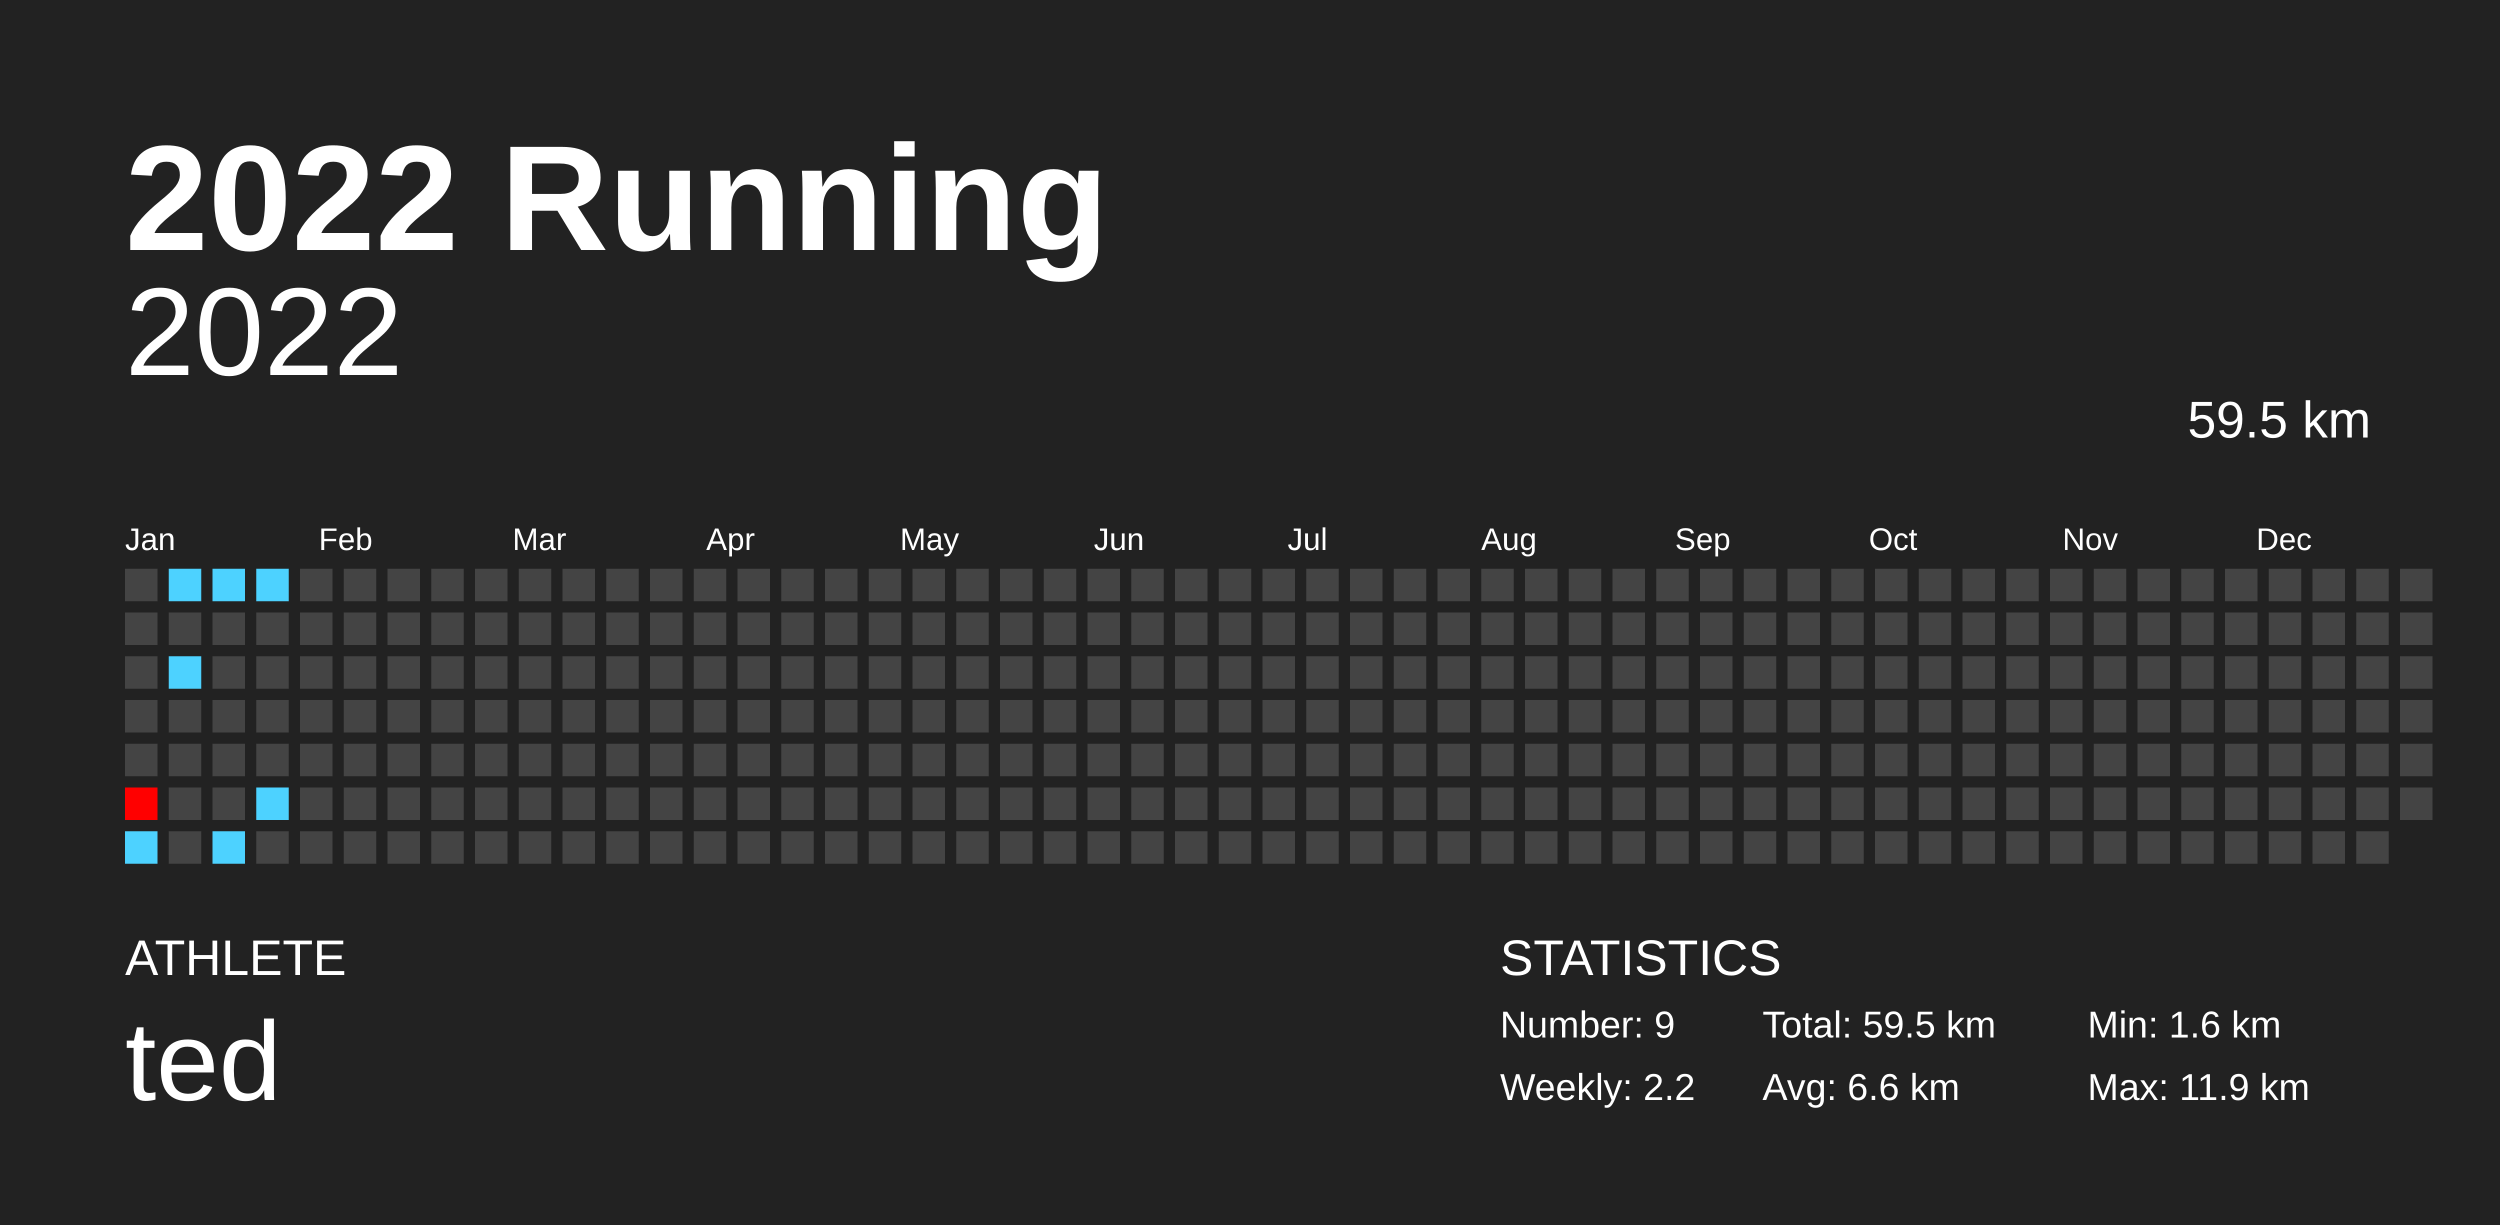
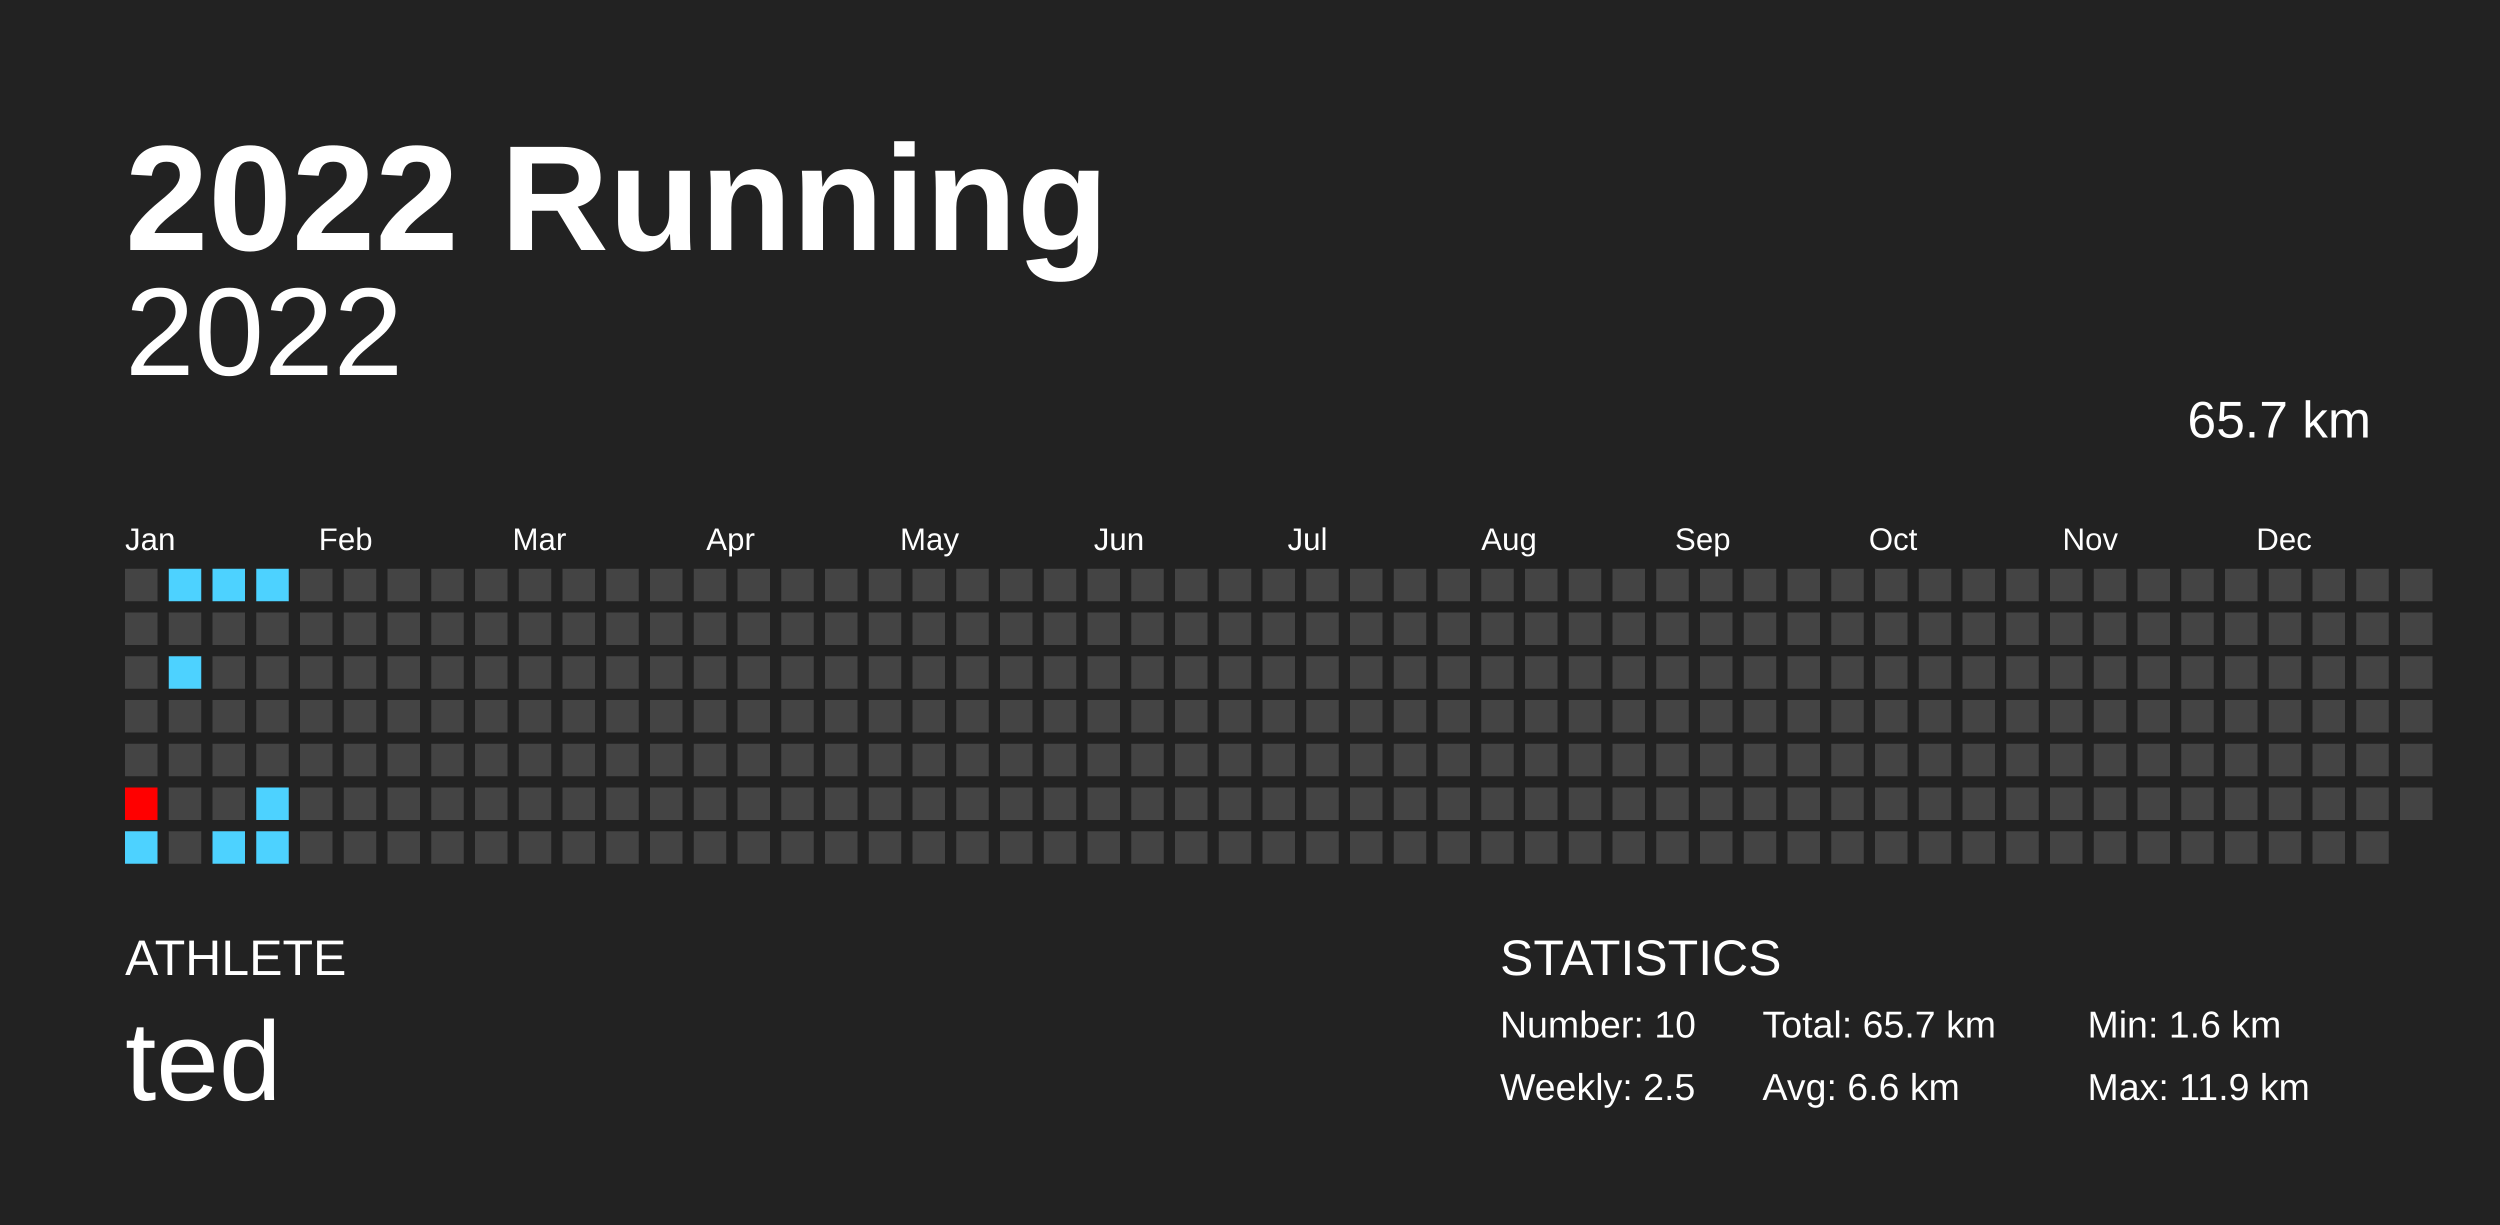
<svg xmlns="http://www.w3.org/2000/svg" baseProfile="full" height="98mm" version="1.1" viewBox="0,0,200,98" width="200mm">
  <defs />
  <rect fill="#222222" height="98" width="200" x="0" y="0" />
  <text fill="#FFFFFF" style="font-size:12px; font-family:Arial; font-weight:bold;" x="10" y="20">2022 Running</text>
  <text fill="#FFFFFF" style="font-size:4px; font-family:Arial" x="10" y="78">ATHLETE</text>
  <text fill="#FFFFFF" style="font-size:9px; font-family:Arial" x="10" y="88">ted</text>
  <text fill="#FFFFFF" style="font-size:4px; font-family:Arial" x="120" y="78">STATISTICS</text>
-   <text fill="#FFFFFF" style="font-size:3px; font-family:Arial" x="120" y="83">Number: 9</text>
-   <text fill="#FFFFFF" style="font-size:3px; font-family:Arial" x="120" y="88">Weekly: 2.2</text>
-   <text fill="#FFFFFF" style="font-size:3px; font-family:Arial" x="141" y="83">Total: 59.5 km</text>
+   <text fill="#FFFFFF" style="font-size:3px; font-family:Arial" x="120" y="83">Number: 10</text>
+   <text fill="#FFFFFF" style="font-size:3px; font-family:Arial" x="120" y="88">Weekly: 2.5</text>
+   <text fill="#FFFFFF" style="font-size:3px; font-family:Arial" x="141" y="83">Total: 65.7 km</text>
  <text fill="#FFFFFF" style="font-size:3px; font-family:Arial" x="141" y="88">Avg: 6.6 km</text>
  <text fill="#FFFFFF" style="font-size:3px; font-family:Arial" x="167" y="83">Min: 1.6 km</text>
  <text fill="#FFFFFF" style="font-size:3px; font-family:Arial" x="167" y="88">Max: 11.9 km</text>
  <text alignment-baseline="hanging" fill="#FFFFFF" style="font-size:10.0px; font-family:Arial;" x="10" y="30">2022</text>
-   <text alignment-baseline="hanging" fill="#FFFFFF" style="font-size:4.125px; font-family:Arial;" x="175" y="35">59.5 km</text>
+   <text alignment-baseline="hanging" fill="#FFFFFF" style="font-size:4.125px; font-family:Arial;" x="175" y="35">65.7 km</text>
  <text fill="#FFFFFF" style="font-size:2.5px; font-family:Arial" x="10.0" y="44">Jan</text>
  <text fill="#FFFFFF" style="font-size:2.5px; font-family:Arial" x="25.5" y="44">Feb</text>
  <text fill="#FFFFFF" style="font-size:2.5px; font-family:Arial" x="41.0" y="44">Mar</text>
  <text fill="#FFFFFF" style="font-size:2.5px; font-family:Arial" x="56.5" y="44">Apr</text>
  <text fill="#FFFFFF" style="font-size:2.5px; font-family:Arial" x="72.0" y="44">May</text>
  <text fill="#FFFFFF" style="font-size:2.5px; font-family:Arial" x="87.5" y="44">Jun</text>
  <text fill="#FFFFFF" style="font-size:2.5px; font-family:Arial" x="103.0" y="44">Jul</text>
  <text fill="#FFFFFF" style="font-size:2.5px; font-family:Arial" x="118.5" y="44">Aug</text>
  <text fill="#FFFFFF" style="font-size:2.5px; font-family:Arial" x="134.0" y="44">Sep</text>
  <text fill="#FFFFFF" style="font-size:2.5px; font-family:Arial" x="149.5" y="44">Oct</text>
  <text fill="#FFFFFF" style="font-size:2.5px; font-family:Arial" x="165.0" y="44">Nov</text>
  <text fill="#FFFFFF" style="font-size:2.5px; font-family:Arial" x="180.5" y="44">Dec</text>
  <rect fill="#444444" height="2.6" width="2.6" x="10.0" y="45.5" />
  <rect fill="#444444" height="2.6" width="2.6" x="10.0" y="49.0" />
  <rect fill="#444444" height="2.6" width="2.6" x="10.0" y="52.5" />
  <rect fill="#444444" height="2.6" width="2.6" x="10.0" y="56.0" />
  <rect fill="#444444" height="2.6" width="2.6" x="10.0" y="59.5" />
  <rect fill="#ff0000" height="2.6" width="2.6" x="10.0" y="63.0" />
  <rect fill="#4dd2ff" height="2.6" width="2.6" x="10.0" y="66.5" />
  <rect fill="#4dd2ff" height="2.6" width="2.6" x="13.5" y="45.5" />
  <rect fill="#444444" height="2.6" width="2.6" x="13.5" y="49.0" />
  <rect fill="#4dd2ff" height="2.6" width="2.6" x="13.5" y="52.5" />
  <rect fill="#444444" height="2.6" width="2.6" x="13.5" y="56.0" />
  <rect fill="#444444" height="2.6" width="2.6" x="13.5" y="59.5" />
  <rect fill="#444444" height="2.6" width="2.6" x="13.5" y="63.0" />
  <rect fill="#444444" height="2.6" width="2.6" x="13.5" y="66.5" />
  <rect fill="#4dd2ff" height="2.6" width="2.6" x="17.0" y="45.5" />
  <rect fill="#444444" height="2.6" width="2.6" x="17.0" y="49.0" />
  <rect fill="#444444" height="2.6" width="2.6" x="17.0" y="52.5" />
  <rect fill="#444444" height="2.6" width="2.6" x="17.0" y="56.0" />
  <rect fill="#444444" height="2.6" width="2.6" x="17.0" y="59.5" />
  <rect fill="#444444" height="2.6" width="2.6" x="17.0" y="63.0" />
  <rect fill="#4dd2ff" height="2.6" width="2.6" x="17.0" y="66.5" />
  <rect fill="#4dd2ff" height="2.6" width="2.6" x="20.5" y="45.5" />
  <rect fill="#444444" height="2.6" width="2.6" x="20.5" y="49.0" />
  <rect fill="#444444" height="2.6" width="2.6" x="20.5" y="52.5" />
  <rect fill="#444444" height="2.6" width="2.6" x="20.5" y="56.0" />
  <rect fill="#444444" height="2.6" width="2.6" x="20.5" y="59.5" />
  <rect fill="#4dd2ff" height="2.6" width="2.6" x="20.5" y="63.0" />
-   <rect fill="#444444" height="2.6" width="2.6" x="20.5" y="66.5" />
+   <rect fill="#4dd2ff" height="2.6" width="2.6" x="20.5" y="66.5" />
  <rect fill="#444444" height="2.6" width="2.6" x="24.0" y="45.5" />
  <rect fill="#444444" height="2.6" width="2.6" x="24.0" y="49.0" />
  <rect fill="#444444" height="2.6" width="2.6" x="24.0" y="52.5" />
  <rect fill="#444444" height="2.6" width="2.6" x="24.0" y="56.0" />
  <rect fill="#444444" height="2.6" width="2.6" x="24.0" y="59.5" />
  <rect fill="#444444" height="2.6" width="2.6" x="24.0" y="63.0" />
  <rect fill="#444444" height="2.6" width="2.6" x="24.0" y="66.5" />
  <rect fill="#444444" height="2.6" width="2.6" x="27.5" y="45.5" />
  <rect fill="#444444" height="2.6" width="2.6" x="27.5" y="49.0" />
  <rect fill="#444444" height="2.6" width="2.6" x="27.5" y="52.5" />
  <rect fill="#444444" height="2.6" width="2.6" x="27.5" y="56.0" />
  <rect fill="#444444" height="2.6" width="2.6" x="27.5" y="59.5" />
  <rect fill="#444444" height="2.6" width="2.6" x="27.5" y="63.0" />
  <rect fill="#444444" height="2.6" width="2.6" x="27.5" y="66.5" />
  <rect fill="#444444" height="2.6" width="2.6" x="31.0" y="45.5" />
  <rect fill="#444444" height="2.6" width="2.6" x="31.0" y="49.0" />
  <rect fill="#444444" height="2.6" width="2.6" x="31.0" y="52.5" />
  <rect fill="#444444" height="2.6" width="2.6" x="31.0" y="56.0" />
  <rect fill="#444444" height="2.6" width="2.6" x="31.0" y="59.5" />
  <rect fill="#444444" height="2.6" width="2.6" x="31.0" y="63.0" />
  <rect fill="#444444" height="2.6" width="2.6" x="31.0" y="66.5" />
  <rect fill="#444444" height="2.6" width="2.6" x="34.5" y="45.5" />
  <rect fill="#444444" height="2.6" width="2.6" x="34.5" y="49.0" />
  <rect fill="#444444" height="2.6" width="2.6" x="34.5" y="52.5" />
  <rect fill="#444444" height="2.6" width="2.6" x="34.5" y="56.0" />
  <rect fill="#444444" height="2.6" width="2.6" x="34.5" y="59.5" />
  <rect fill="#444444" height="2.6" width="2.6" x="34.5" y="63.0" />
  <rect fill="#444444" height="2.6" width="2.6" x="34.5" y="66.5" />
  <rect fill="#444444" height="2.6" width="2.6" x="38.0" y="45.5" />
  <rect fill="#444444" height="2.6" width="2.6" x="38.0" y="49.0" />
  <rect fill="#444444" height="2.6" width="2.6" x="38.0" y="52.5" />
  <rect fill="#444444" height="2.6" width="2.6" x="38.0" y="56.0" />
  <rect fill="#444444" height="2.6" width="2.6" x="38.0" y="59.5" />
  <rect fill="#444444" height="2.6" width="2.6" x="38.0" y="63.0" />
  <rect fill="#444444" height="2.6" width="2.6" x="38.0" y="66.5" />
  <rect fill="#444444" height="2.6" width="2.6" x="41.5" y="45.5" />
  <rect fill="#444444" height="2.6" width="2.6" x="41.5" y="49.0" />
  <rect fill="#444444" height="2.6" width="2.6" x="41.5" y="52.5" />
  <rect fill="#444444" height="2.6" width="2.6" x="41.5" y="56.0" />
  <rect fill="#444444" height="2.6" width="2.6" x="41.5" y="59.5" />
  <rect fill="#444444" height="2.6" width="2.6" x="41.5" y="63.0" />
  <rect fill="#444444" height="2.6" width="2.6" x="41.5" y="66.5" />
  <rect fill="#444444" height="2.6" width="2.6" x="45.0" y="45.5" />
  <rect fill="#444444" height="2.6" width="2.6" x="45.0" y="49.0" />
  <rect fill="#444444" height="2.6" width="2.6" x="45.0" y="52.5" />
  <rect fill="#444444" height="2.6" width="2.6" x="45.0" y="56.0" />
  <rect fill="#444444" height="2.6" width="2.6" x="45.0" y="59.5" />
  <rect fill="#444444" height="2.6" width="2.6" x="45.0" y="63.0" />
  <rect fill="#444444" height="2.6" width="2.6" x="45.0" y="66.5" />
  <rect fill="#444444" height="2.6" width="2.6" x="48.5" y="45.5" />
  <rect fill="#444444" height="2.6" width="2.6" x="48.5" y="49.0" />
  <rect fill="#444444" height="2.6" width="2.6" x="48.5" y="52.5" />
  <rect fill="#444444" height="2.6" width="2.6" x="48.5" y="56.0" />
  <rect fill="#444444" height="2.6" width="2.6" x="48.5" y="59.5" />
  <rect fill="#444444" height="2.6" width="2.6" x="48.5" y="63.0" />
  <rect fill="#444444" height="2.6" width="2.6" x="48.5" y="66.5" />
  <rect fill="#444444" height="2.6" width="2.6" x="52.0" y="45.5" />
  <rect fill="#444444" height="2.6" width="2.6" x="52.0" y="49.0" />
  <rect fill="#444444" height="2.6" width="2.6" x="52.0" y="52.5" />
  <rect fill="#444444" height="2.6" width="2.6" x="52.0" y="56.0" />
  <rect fill="#444444" height="2.6" width="2.6" x="52.0" y="59.5" />
  <rect fill="#444444" height="2.6" width="2.6" x="52.0" y="63.0" />
  <rect fill="#444444" height="2.6" width="2.6" x="52.0" y="66.5" />
  <rect fill="#444444" height="2.6" width="2.6" x="55.5" y="45.5" />
  <rect fill="#444444" height="2.6" width="2.6" x="55.5" y="49.0" />
  <rect fill="#444444" height="2.6" width="2.6" x="55.5" y="52.5" />
  <rect fill="#444444" height="2.6" width="2.6" x="55.5" y="56.0" />
  <rect fill="#444444" height="2.6" width="2.6" x="55.5" y="59.5" />
  <rect fill="#444444" height="2.6" width="2.6" x="55.5" y="63.0" />
  <rect fill="#444444" height="2.6" width="2.6" x="55.5" y="66.5" />
  <rect fill="#444444" height="2.6" width="2.6" x="59.0" y="45.5" />
  <rect fill="#444444" height="2.6" width="2.6" x="59.0" y="49.0" />
  <rect fill="#444444" height="2.6" width="2.6" x="59.0" y="52.5" />
  <rect fill="#444444" height="2.6" width="2.6" x="59.0" y="56.0" />
  <rect fill="#444444" height="2.6" width="2.6" x="59.0" y="59.5" />
  <rect fill="#444444" height="2.6" width="2.6" x="59.0" y="63.0" />
  <rect fill="#444444" height="2.6" width="2.6" x="59.0" y="66.5" />
  <rect fill="#444444" height="2.6" width="2.6" x="62.5" y="45.5" />
  <rect fill="#444444" height="2.6" width="2.6" x="62.5" y="49.0" />
  <rect fill="#444444" height="2.6" width="2.6" x="62.5" y="52.5" />
  <rect fill="#444444" height="2.6" width="2.6" x="62.5" y="56.0" />
  <rect fill="#444444" height="2.6" width="2.6" x="62.5" y="59.5" />
  <rect fill="#444444" height="2.6" width="2.6" x="62.5" y="63.0" />
  <rect fill="#444444" height="2.6" width="2.6" x="62.5" y="66.5" />
  <rect fill="#444444" height="2.6" width="2.6" x="66.0" y="45.5" />
  <rect fill="#444444" height="2.6" width="2.6" x="66.0" y="49.0" />
  <rect fill="#444444" height="2.6" width="2.6" x="66.0" y="52.5" />
  <rect fill="#444444" height="2.6" width="2.6" x="66.0" y="56.0" />
  <rect fill="#444444" height="2.6" width="2.6" x="66.0" y="59.5" />
  <rect fill="#444444" height="2.6" width="2.6" x="66.0" y="63.0" />
  <rect fill="#444444" height="2.6" width="2.6" x="66.0" y="66.5" />
  <rect fill="#444444" height="2.6" width="2.6" x="69.5" y="45.5" />
  <rect fill="#444444" height="2.6" width="2.6" x="69.5" y="49.0" />
  <rect fill="#444444" height="2.6" width="2.6" x="69.5" y="52.5" />
  <rect fill="#444444" height="2.6" width="2.6" x="69.5" y="56.0" />
  <rect fill="#444444" height="2.6" width="2.6" x="69.5" y="59.5" />
  <rect fill="#444444" height="2.6" width="2.6" x="69.5" y="63.0" />
  <rect fill="#444444" height="2.6" width="2.6" x="69.5" y="66.5" />
  <rect fill="#444444" height="2.6" width="2.6" x="73.0" y="45.5" />
  <rect fill="#444444" height="2.6" width="2.6" x="73.0" y="49.0" />
  <rect fill="#444444" height="2.6" width="2.6" x="73.0" y="52.5" />
  <rect fill="#444444" height="2.6" width="2.6" x="73.0" y="56.0" />
  <rect fill="#444444" height="2.6" width="2.6" x="73.0" y="59.5" />
  <rect fill="#444444" height="2.6" width="2.6" x="73.0" y="63.0" />
  <rect fill="#444444" height="2.6" width="2.6" x="73.0" y="66.5" />
  <rect fill="#444444" height="2.6" width="2.6" x="76.5" y="45.5" />
  <rect fill="#444444" height="2.6" width="2.6" x="76.5" y="49.0" />
  <rect fill="#444444" height="2.6" width="2.6" x="76.5" y="52.5" />
  <rect fill="#444444" height="2.6" width="2.6" x="76.5" y="56.0" />
  <rect fill="#444444" height="2.6" width="2.6" x="76.5" y="59.5" />
  <rect fill="#444444" height="2.6" width="2.6" x="76.5" y="63.0" />
  <rect fill="#444444" height="2.6" width="2.6" x="76.5" y="66.5" />
  <rect fill="#444444" height="2.6" width="2.6" x="80.0" y="45.5" />
  <rect fill="#444444" height="2.6" width="2.6" x="80.0" y="49.0" />
  <rect fill="#444444" height="2.6" width="2.6" x="80.0" y="52.5" />
  <rect fill="#444444" height="2.6" width="2.6" x="80.0" y="56.0" />
  <rect fill="#444444" height="2.6" width="2.6" x="80.0" y="59.5" />
  <rect fill="#444444" height="2.6" width="2.6" x="80.0" y="63.0" />
  <rect fill="#444444" height="2.6" width="2.6" x="80.0" y="66.5" />
  <rect fill="#444444" height="2.6" width="2.6" x="83.5" y="45.5" />
  <rect fill="#444444" height="2.6" width="2.6" x="83.5" y="49.0" />
  <rect fill="#444444" height="2.6" width="2.6" x="83.5" y="52.5" />
  <rect fill="#444444" height="2.6" width="2.6" x="83.5" y="56.0" />
  <rect fill="#444444" height="2.6" width="2.6" x="83.5" y="59.5" />
  <rect fill="#444444" height="2.6" width="2.6" x="83.5" y="63.0" />
  <rect fill="#444444" height="2.6" width="2.6" x="83.5" y="66.5" />
  <rect fill="#444444" height="2.6" width="2.6" x="87.0" y="45.5" />
  <rect fill="#444444" height="2.6" width="2.6" x="87.0" y="49.0" />
  <rect fill="#444444" height="2.6" width="2.6" x="87.0" y="52.5" />
  <rect fill="#444444" height="2.6" width="2.6" x="87.0" y="56.0" />
  <rect fill="#444444" height="2.6" width="2.6" x="87.0" y="59.5" />
  <rect fill="#444444" height="2.6" width="2.6" x="87.0" y="63.0" />
  <rect fill="#444444" height="2.6" width="2.6" x="87.0" y="66.5" />
  <rect fill="#444444" height="2.6" width="2.6" x="90.5" y="45.5" />
  <rect fill="#444444" height="2.6" width="2.6" x="90.5" y="49.0" />
  <rect fill="#444444" height="2.6" width="2.6" x="90.5" y="52.5" />
  <rect fill="#444444" height="2.6" width="2.6" x="90.5" y="56.0" />
  <rect fill="#444444" height="2.6" width="2.6" x="90.5" y="59.5" />
  <rect fill="#444444" height="2.6" width="2.6" x="90.5" y="63.0" />
  <rect fill="#444444" height="2.6" width="2.6" x="90.5" y="66.5" />
  <rect fill="#444444" height="2.6" width="2.6" x="94.0" y="45.5" />
  <rect fill="#444444" height="2.6" width="2.6" x="94.0" y="49.0" />
  <rect fill="#444444" height="2.6" width="2.6" x="94.0" y="52.5" />
  <rect fill="#444444" height="2.6" width="2.6" x="94.0" y="56.0" />
  <rect fill="#444444" height="2.6" width="2.6" x="94.0" y="59.5" />
  <rect fill="#444444" height="2.6" width="2.6" x="94.0" y="63.0" />
  <rect fill="#444444" height="2.6" width="2.6" x="94.0" y="66.5" />
  <rect fill="#444444" height="2.6" width="2.6" x="97.5" y="45.5" />
  <rect fill="#444444" height="2.6" width="2.6" x="97.5" y="49.0" />
  <rect fill="#444444" height="2.6" width="2.6" x="97.5" y="52.5" />
  <rect fill="#444444" height="2.6" width="2.6" x="97.5" y="56.0" />
  <rect fill="#444444" height="2.6" width="2.6" x="97.5" y="59.5" />
  <rect fill="#444444" height="2.6" width="2.6" x="97.5" y="63.0" />
  <rect fill="#444444" height="2.6" width="2.6" x="97.5" y="66.5" />
  <rect fill="#444444" height="2.6" width="2.6" x="101.0" y="45.5" />
  <rect fill="#444444" height="2.6" width="2.6" x="101.0" y="49.0" />
  <rect fill="#444444" height="2.6" width="2.6" x="101.0" y="52.5" />
  <rect fill="#444444" height="2.6" width="2.6" x="101.0" y="56.0" />
  <rect fill="#444444" height="2.6" width="2.6" x="101.0" y="59.5" />
  <rect fill="#444444" height="2.6" width="2.6" x="101.0" y="63.0" />
  <rect fill="#444444" height="2.6" width="2.6" x="101.0" y="66.5" />
  <rect fill="#444444" height="2.6" width="2.6" x="104.5" y="45.5" />
  <rect fill="#444444" height="2.6" width="2.6" x="104.5" y="49.0" />
  <rect fill="#444444" height="2.6" width="2.6" x="104.5" y="52.5" />
  <rect fill="#444444" height="2.6" width="2.6" x="104.5" y="56.0" />
  <rect fill="#444444" height="2.6" width="2.6" x="104.5" y="59.5" />
  <rect fill="#444444" height="2.6" width="2.6" x="104.5" y="63.0" />
  <rect fill="#444444" height="2.6" width="2.6" x="104.5" y="66.5" />
  <rect fill="#444444" height="2.6" width="2.6" x="108.0" y="45.5" />
  <rect fill="#444444" height="2.6" width="2.6" x="108.0" y="49.0" />
  <rect fill="#444444" height="2.6" width="2.6" x="108.0" y="52.5" />
  <rect fill="#444444" height="2.6" width="2.6" x="108.0" y="56.0" />
  <rect fill="#444444" height="2.6" width="2.6" x="108.0" y="59.5" />
  <rect fill="#444444" height="2.6" width="2.6" x="108.0" y="63.0" />
  <rect fill="#444444" height="2.6" width="2.6" x="108.0" y="66.5" />
  <rect fill="#444444" height="2.6" width="2.6" x="111.5" y="45.5" />
  <rect fill="#444444" height="2.6" width="2.6" x="111.5" y="49.0" />
  <rect fill="#444444" height="2.6" width="2.6" x="111.5" y="52.5" />
  <rect fill="#444444" height="2.6" width="2.6" x="111.5" y="56.0" />
  <rect fill="#444444" height="2.6" width="2.6" x="111.5" y="59.5" />
  <rect fill="#444444" height="2.6" width="2.6" x="111.5" y="63.0" />
  <rect fill="#444444" height="2.6" width="2.6" x="111.5" y="66.5" />
  <rect fill="#444444" height="2.6" width="2.6" x="115.0" y="45.5" />
  <rect fill="#444444" height="2.6" width="2.6" x="115.0" y="49.0" />
  <rect fill="#444444" height="2.6" width="2.6" x="115.0" y="52.5" />
  <rect fill="#444444" height="2.6" width="2.6" x="115.0" y="56.0" />
  <rect fill="#444444" height="2.6" width="2.6" x="115.0" y="59.5" />
  <rect fill="#444444" height="2.6" width="2.6" x="115.0" y="63.0" />
  <rect fill="#444444" height="2.6" width="2.6" x="115.0" y="66.5" />
  <rect fill="#444444" height="2.6" width="2.6" x="118.5" y="45.5" />
  <rect fill="#444444" height="2.6" width="2.6" x="118.5" y="49.0" />
  <rect fill="#444444" height="2.6" width="2.6" x="118.5" y="52.5" />
  <rect fill="#444444" height="2.6" width="2.6" x="118.5" y="56.0" />
  <rect fill="#444444" height="2.6" width="2.6" x="118.5" y="59.5" />
  <rect fill="#444444" height="2.6" width="2.6" x="118.5" y="63.0" />
  <rect fill="#444444" height="2.6" width="2.6" x="118.5" y="66.5" />
  <rect fill="#444444" height="2.6" width="2.6" x="122.0" y="45.5" />
  <rect fill="#444444" height="2.6" width="2.6" x="122.0" y="49.0" />
  <rect fill="#444444" height="2.6" width="2.6" x="122.0" y="52.5" />
  <rect fill="#444444" height="2.6" width="2.6" x="122.0" y="56.0" />
  <rect fill="#444444" height="2.6" width="2.6" x="122.0" y="59.5" />
  <rect fill="#444444" height="2.6" width="2.6" x="122.0" y="63.0" />
  <rect fill="#444444" height="2.6" width="2.6" x="122.0" y="66.5" />
  <rect fill="#444444" height="2.6" width="2.6" x="125.5" y="45.5" />
  <rect fill="#444444" height="2.6" width="2.6" x="125.5" y="49.0" />
  <rect fill="#444444" height="2.6" width="2.6" x="125.5" y="52.5" />
  <rect fill="#444444" height="2.6" width="2.6" x="125.5" y="56.0" />
  <rect fill="#444444" height="2.6" width="2.6" x="125.5" y="59.5" />
  <rect fill="#444444" height="2.6" width="2.6" x="125.5" y="63.0" />
  <rect fill="#444444" height="2.6" width="2.6" x="125.5" y="66.5" />
  <rect fill="#444444" height="2.6" width="2.6" x="129.0" y="45.5" />
  <rect fill="#444444" height="2.6" width="2.6" x="129.0" y="49.0" />
  <rect fill="#444444" height="2.6" width="2.6" x="129.0" y="52.5" />
  <rect fill="#444444" height="2.6" width="2.6" x="129.0" y="56.0" />
  <rect fill="#444444" height="2.6" width="2.6" x="129.0" y="59.5" />
  <rect fill="#444444" height="2.6" width="2.6" x="129.0" y="63.0" />
  <rect fill="#444444" height="2.6" width="2.6" x="129.0" y="66.5" />
  <rect fill="#444444" height="2.6" width="2.6" x="132.5" y="45.5" />
  <rect fill="#444444" height="2.6" width="2.6" x="132.5" y="49.0" />
  <rect fill="#444444" height="2.6" width="2.6" x="132.5" y="52.5" />
  <rect fill="#444444" height="2.6" width="2.6" x="132.5" y="56.0" />
  <rect fill="#444444" height="2.6" width="2.6" x="132.5" y="59.5" />
  <rect fill="#444444" height="2.6" width="2.6" x="132.5" y="63.0" />
  <rect fill="#444444" height="2.6" width="2.6" x="132.5" y="66.5" />
  <rect fill="#444444" height="2.6" width="2.6" x="136.0" y="45.5" />
  <rect fill="#444444" height="2.6" width="2.6" x="136.0" y="49.0" />
  <rect fill="#444444" height="2.6" width="2.6" x="136.0" y="52.5" />
  <rect fill="#444444" height="2.6" width="2.6" x="136.0" y="56.0" />
  <rect fill="#444444" height="2.6" width="2.6" x="136.0" y="59.5" />
  <rect fill="#444444" height="2.6" width="2.6" x="136.0" y="63.0" />
  <rect fill="#444444" height="2.6" width="2.6" x="136.0" y="66.5" />
  <rect fill="#444444" height="2.6" width="2.6" x="139.5" y="45.5" />
  <rect fill="#444444" height="2.6" width="2.6" x="139.5" y="49.0" />
  <rect fill="#444444" height="2.6" width="2.6" x="139.5" y="52.5" />
  <rect fill="#444444" height="2.6" width="2.6" x="139.5" y="56.0" />
  <rect fill="#444444" height="2.6" width="2.6" x="139.5" y="59.5" />
  <rect fill="#444444" height="2.6" width="2.6" x="139.5" y="63.0" />
  <rect fill="#444444" height="2.6" width="2.6" x="139.5" y="66.5" />
  <rect fill="#444444" height="2.6" width="2.6" x="143.0" y="45.5" />
  <rect fill="#444444" height="2.6" width="2.6" x="143.0" y="49.0" />
  <rect fill="#444444" height="2.6" width="2.6" x="143.0" y="52.5" />
  <rect fill="#444444" height="2.6" width="2.6" x="143.0" y="56.0" />
  <rect fill="#444444" height="2.6" width="2.6" x="143.0" y="59.5" />
  <rect fill="#444444" height="2.6" width="2.6" x="143.0" y="63.0" />
  <rect fill="#444444" height="2.6" width="2.6" x="143.0" y="66.5" />
  <rect fill="#444444" height="2.6" width="2.6" x="146.5" y="45.5" />
  <rect fill="#444444" height="2.6" width="2.6" x="146.5" y="49.0" />
  <rect fill="#444444" height="2.6" width="2.6" x="146.5" y="52.5" />
  <rect fill="#444444" height="2.6" width="2.6" x="146.5" y="56.0" />
  <rect fill="#444444" height="2.6" width="2.6" x="146.5" y="59.5" />
  <rect fill="#444444" height="2.6" width="2.6" x="146.5" y="63.0" />
  <rect fill="#444444" height="2.6" width="2.6" x="146.5" y="66.5" />
  <rect fill="#444444" height="2.6" width="2.6" x="150.0" y="45.5" />
  <rect fill="#444444" height="2.6" width="2.6" x="150.0" y="49.0" />
  <rect fill="#444444" height="2.6" width="2.6" x="150.0" y="52.5" />
  <rect fill="#444444" height="2.6" width="2.6" x="150.0" y="56.0" />
  <rect fill="#444444" height="2.6" width="2.6" x="150.0" y="59.5" />
  <rect fill="#444444" height="2.6" width="2.6" x="150.0" y="63.0" />
  <rect fill="#444444" height="2.6" width="2.6" x="150.0" y="66.5" />
  <rect fill="#444444" height="2.6" width="2.6" x="153.5" y="45.5" />
  <rect fill="#444444" height="2.6" width="2.6" x="153.5" y="49.0" />
  <rect fill="#444444" height="2.6" width="2.6" x="153.5" y="52.5" />
  <rect fill="#444444" height="2.6" width="2.6" x="153.5" y="56.0" />
  <rect fill="#444444" height="2.6" width="2.6" x="153.5" y="59.5" />
  <rect fill="#444444" height="2.6" width="2.6" x="153.5" y="63.0" />
  <rect fill="#444444" height="2.6" width="2.6" x="153.5" y="66.5" />
  <rect fill="#444444" height="2.6" width="2.6" x="157.0" y="45.5" />
  <rect fill="#444444" height="2.6" width="2.6" x="157.0" y="49.0" />
  <rect fill="#444444" height="2.6" width="2.6" x="157.0" y="52.5" />
  <rect fill="#444444" height="2.6" width="2.6" x="157.0" y="56.0" />
  <rect fill="#444444" height="2.6" width="2.6" x="157.0" y="59.5" />
  <rect fill="#444444" height="2.6" width="2.6" x="157.0" y="63.0" />
  <rect fill="#444444" height="2.6" width="2.6" x="157.0" y="66.5" />
  <rect fill="#444444" height="2.6" width="2.6" x="160.5" y="45.5" />
  <rect fill="#444444" height="2.6" width="2.6" x="160.5" y="49.0" />
  <rect fill="#444444" height="2.6" width="2.6" x="160.5" y="52.5" />
  <rect fill="#444444" height="2.6" width="2.6" x="160.5" y="56.0" />
  <rect fill="#444444" height="2.6" width="2.6" x="160.5" y="59.5" />
  <rect fill="#444444" height="2.6" width="2.6" x="160.5" y="63.0" />
  <rect fill="#444444" height="2.6" width="2.6" x="160.5" y="66.5" />
  <rect fill="#444444" height="2.6" width="2.6" x="164.0" y="45.5" />
  <rect fill="#444444" height="2.6" width="2.6" x="164.0" y="49.0" />
  <rect fill="#444444" height="2.6" width="2.6" x="164.0" y="52.5" />
  <rect fill="#444444" height="2.6" width="2.6" x="164.0" y="56.0" />
  <rect fill="#444444" height="2.6" width="2.6" x="164.0" y="59.5" />
  <rect fill="#444444" height="2.6" width="2.6" x="164.0" y="63.0" />
  <rect fill="#444444" height="2.6" width="2.6" x="164.0" y="66.5" />
  <rect fill="#444444" height="2.6" width="2.6" x="167.5" y="45.5" />
  <rect fill="#444444" height="2.6" width="2.6" x="167.5" y="49.0" />
  <rect fill="#444444" height="2.6" width="2.6" x="167.5" y="52.5" />
  <rect fill="#444444" height="2.6" width="2.6" x="167.5" y="56.0" />
  <rect fill="#444444" height="2.6" width="2.6" x="167.5" y="59.5" />
  <rect fill="#444444" height="2.6" width="2.6" x="167.5" y="63.0" />
  <rect fill="#444444" height="2.6" width="2.6" x="167.5" y="66.5" />
  <rect fill="#444444" height="2.6" width="2.6" x="171.0" y="45.5" />
  <rect fill="#444444" height="2.6" width="2.6" x="171.0" y="49.0" />
  <rect fill="#444444" height="2.6" width="2.6" x="171.0" y="52.5" />
  <rect fill="#444444" height="2.6" width="2.6" x="171.0" y="56.0" />
  <rect fill="#444444" height="2.6" width="2.6" x="171.0" y="59.5" />
  <rect fill="#444444" height="2.6" width="2.6" x="171.0" y="63.0" />
  <rect fill="#444444" height="2.6" width="2.6" x="171.0" y="66.5" />
  <rect fill="#444444" height="2.6" width="2.6" x="174.5" y="45.5" />
  <rect fill="#444444" height="2.6" width="2.6" x="174.5" y="49.0" />
  <rect fill="#444444" height="2.6" width="2.6" x="174.5" y="52.5" />
  <rect fill="#444444" height="2.6" width="2.6" x="174.5" y="56.0" />
  <rect fill="#444444" height="2.6" width="2.6" x="174.5" y="59.5" />
  <rect fill="#444444" height="2.6" width="2.6" x="174.5" y="63.0" />
  <rect fill="#444444" height="2.6" width="2.6" x="174.5" y="66.5" />
  <rect fill="#444444" height="2.6" width="2.6" x="178.0" y="45.5" />
  <rect fill="#444444" height="2.6" width="2.6" x="178.0" y="49.0" />
  <rect fill="#444444" height="2.6" width="2.6" x="178.0" y="52.5" />
  <rect fill="#444444" height="2.6" width="2.6" x="178.0" y="56.0" />
  <rect fill="#444444" height="2.6" width="2.6" x="178.0" y="59.5" />
  <rect fill="#444444" height="2.6" width="2.6" x="178.0" y="63.0" />
  <rect fill="#444444" height="2.6" width="2.6" x="178.0" y="66.5" />
  <rect fill="#444444" height="2.6" width="2.6" x="181.5" y="45.5" />
  <rect fill="#444444" height="2.6" width="2.6" x="181.5" y="49.0" />
  <rect fill="#444444" height="2.6" width="2.6" x="181.5" y="52.5" />
  <rect fill="#444444" height="2.6" width="2.6" x="181.5" y="56.0" />
  <rect fill="#444444" height="2.6" width="2.6" x="181.5" y="59.5" />
  <rect fill="#444444" height="2.6" width="2.6" x="181.5" y="63.0" />
  <rect fill="#444444" height="2.6" width="2.6" x="181.5" y="66.5" />
  <rect fill="#444444" height="2.6" width="2.6" x="185.0" y="45.5" />
  <rect fill="#444444" height="2.6" width="2.6" x="185.0" y="49.0" />
  <rect fill="#444444" height="2.6" width="2.6" x="185.0" y="52.5" />
  <rect fill="#444444" height="2.6" width="2.6" x="185.0" y="56.0" />
  <rect fill="#444444" height="2.6" width="2.6" x="185.0" y="59.5" />
  <rect fill="#444444" height="2.6" width="2.6" x="185.0" y="63.0" />
  <rect fill="#444444" height="2.6" width="2.6" x="185.0" y="66.5" />
  <rect fill="#444444" height="2.6" width="2.6" x="188.5" y="45.5" />
  <rect fill="#444444" height="2.6" width="2.6" x="188.5" y="49.0" />
  <rect fill="#444444" height="2.6" width="2.6" x="188.5" y="52.5" />
  <rect fill="#444444" height="2.6" width="2.6" x="188.5" y="56.0" />
  <rect fill="#444444" height="2.6" width="2.6" x="188.5" y="59.5" />
  <rect fill="#444444" height="2.6" width="2.6" x="188.5" y="63.0" />
  <rect fill="#444444" height="2.6" width="2.6" x="188.5" y="66.5" />
  <rect fill="#444444" height="2.6" width="2.6" x="192.0" y="45.5" />
  <rect fill="#444444" height="2.6" width="2.6" x="192.0" y="49.0" />
  <rect fill="#444444" height="2.6" width="2.6" x="192.0" y="52.5" />
  <rect fill="#444444" height="2.6" width="2.6" x="192.0" y="56.0" />
  <rect fill="#444444" height="2.6" width="2.6" x="192.0" y="59.5" />
  <rect fill="#444444" height="2.6" width="2.6" x="192.0" y="63.0" />
</svg>
